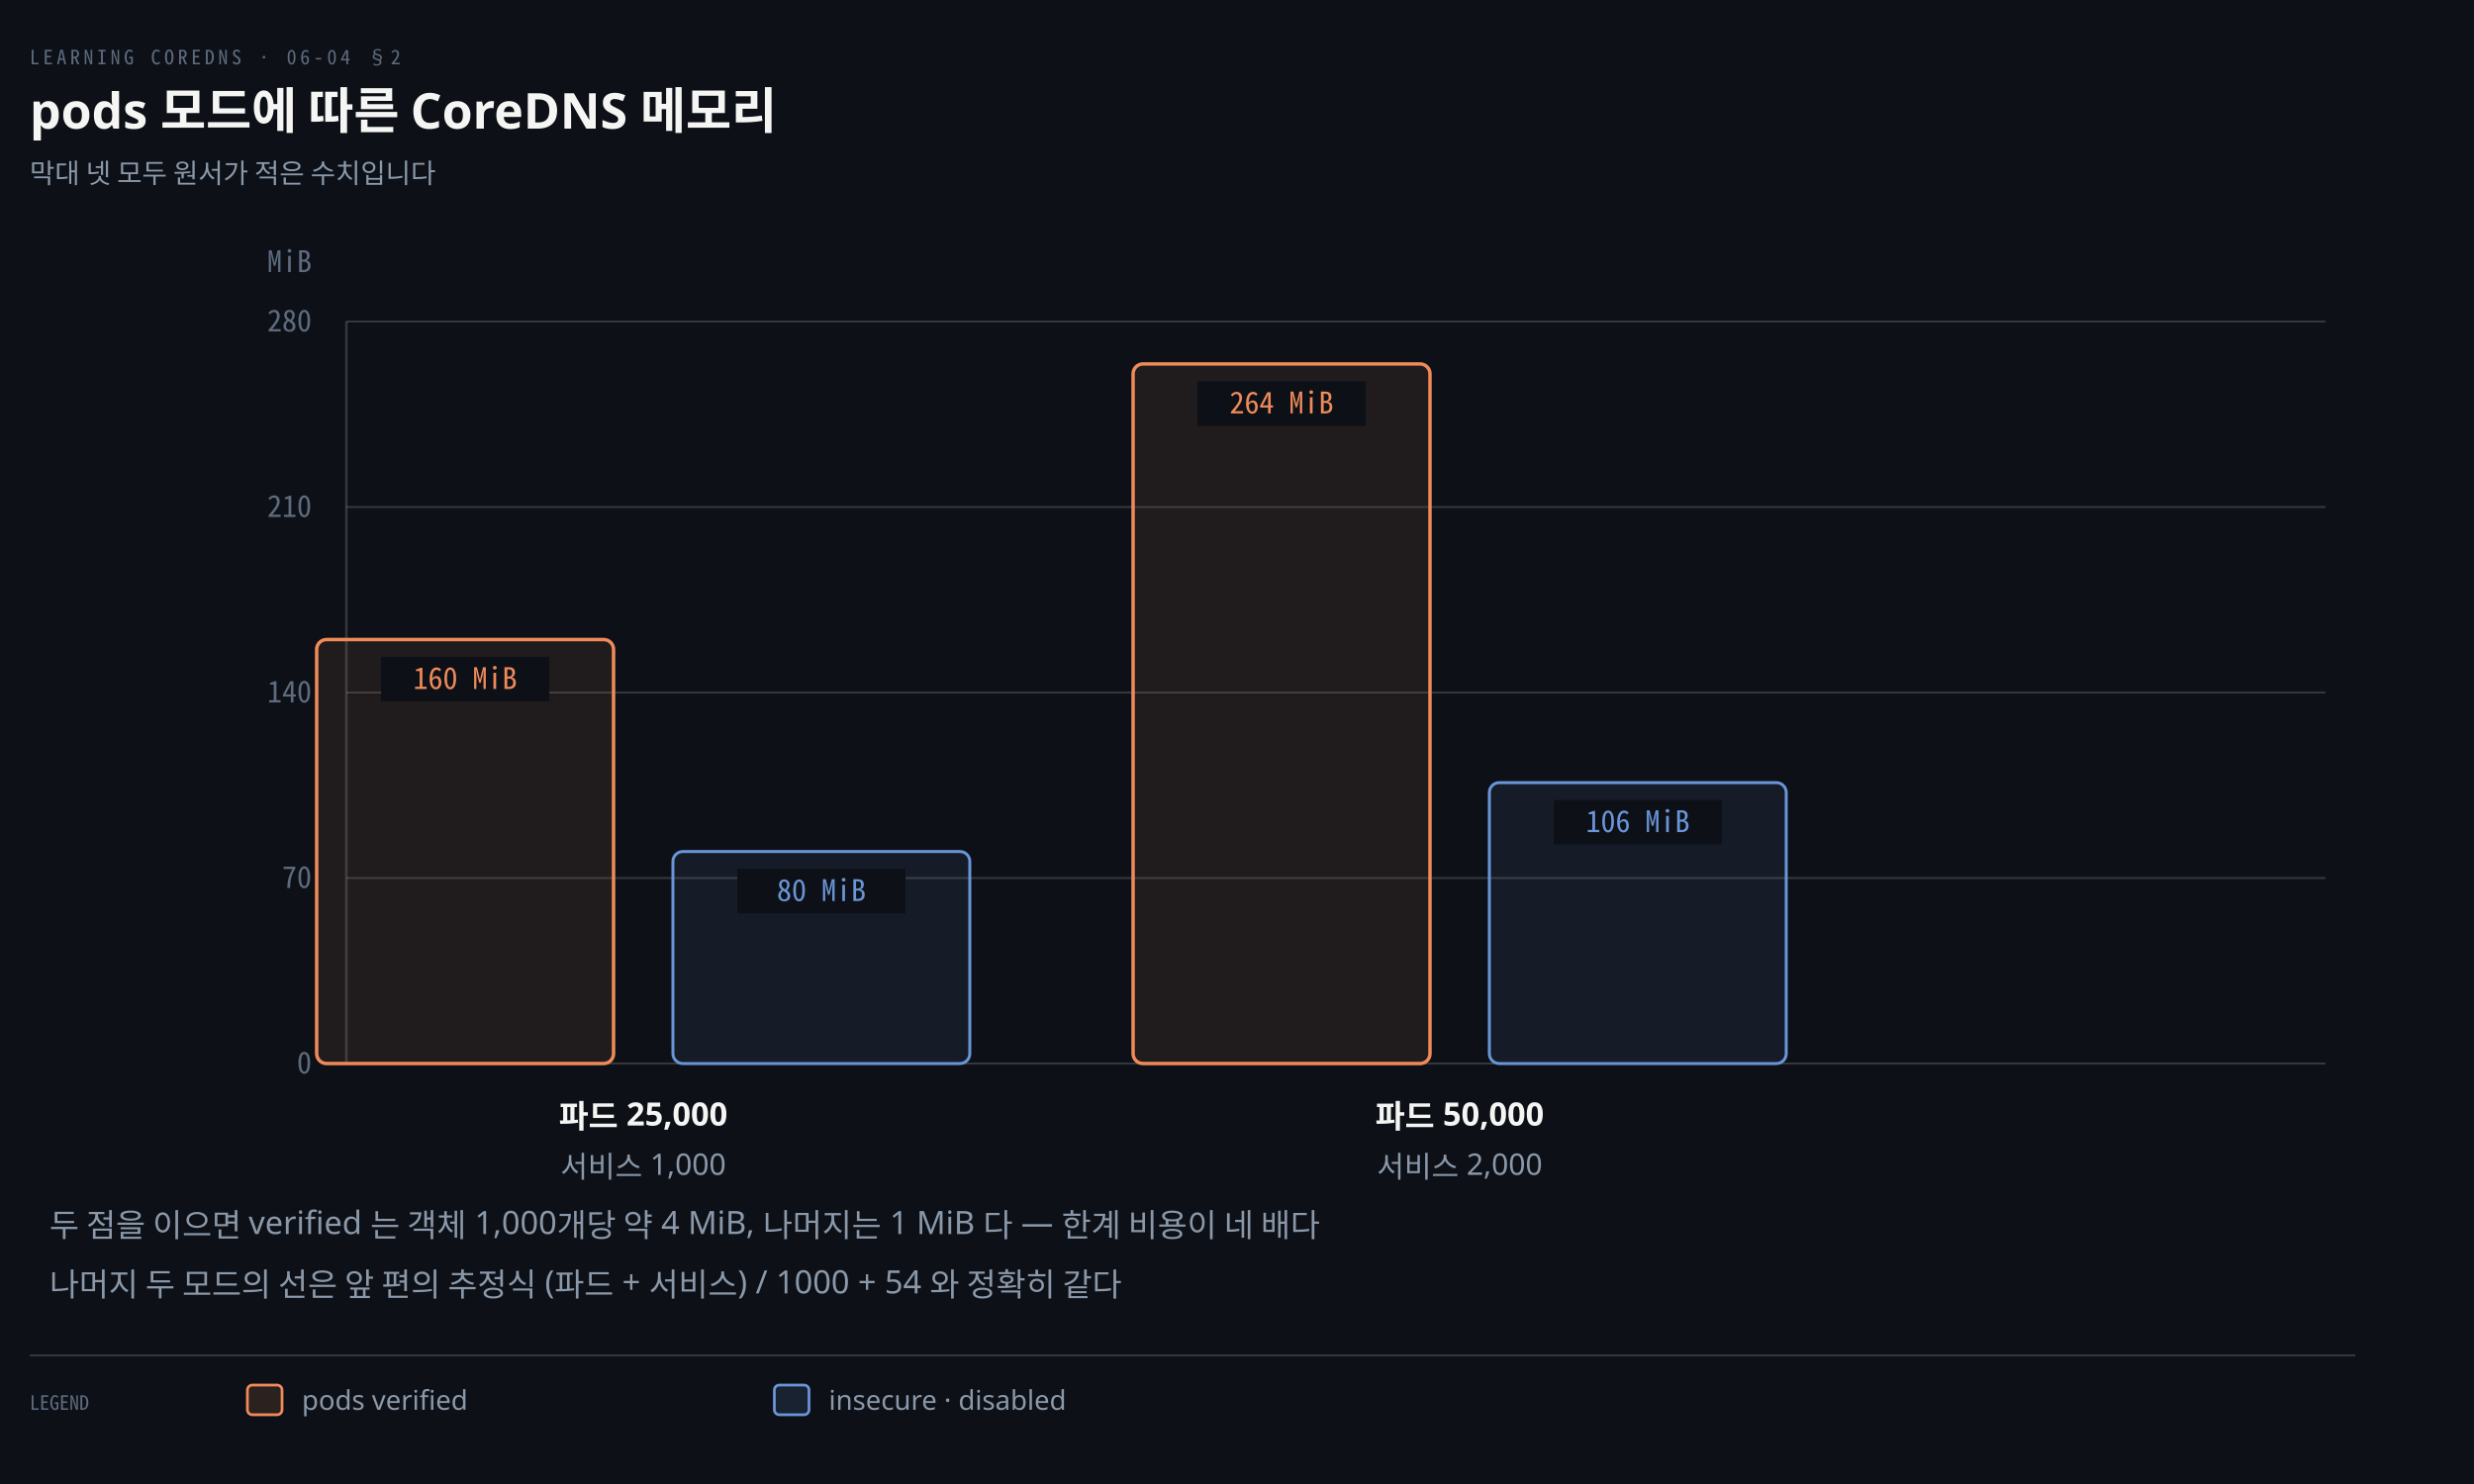
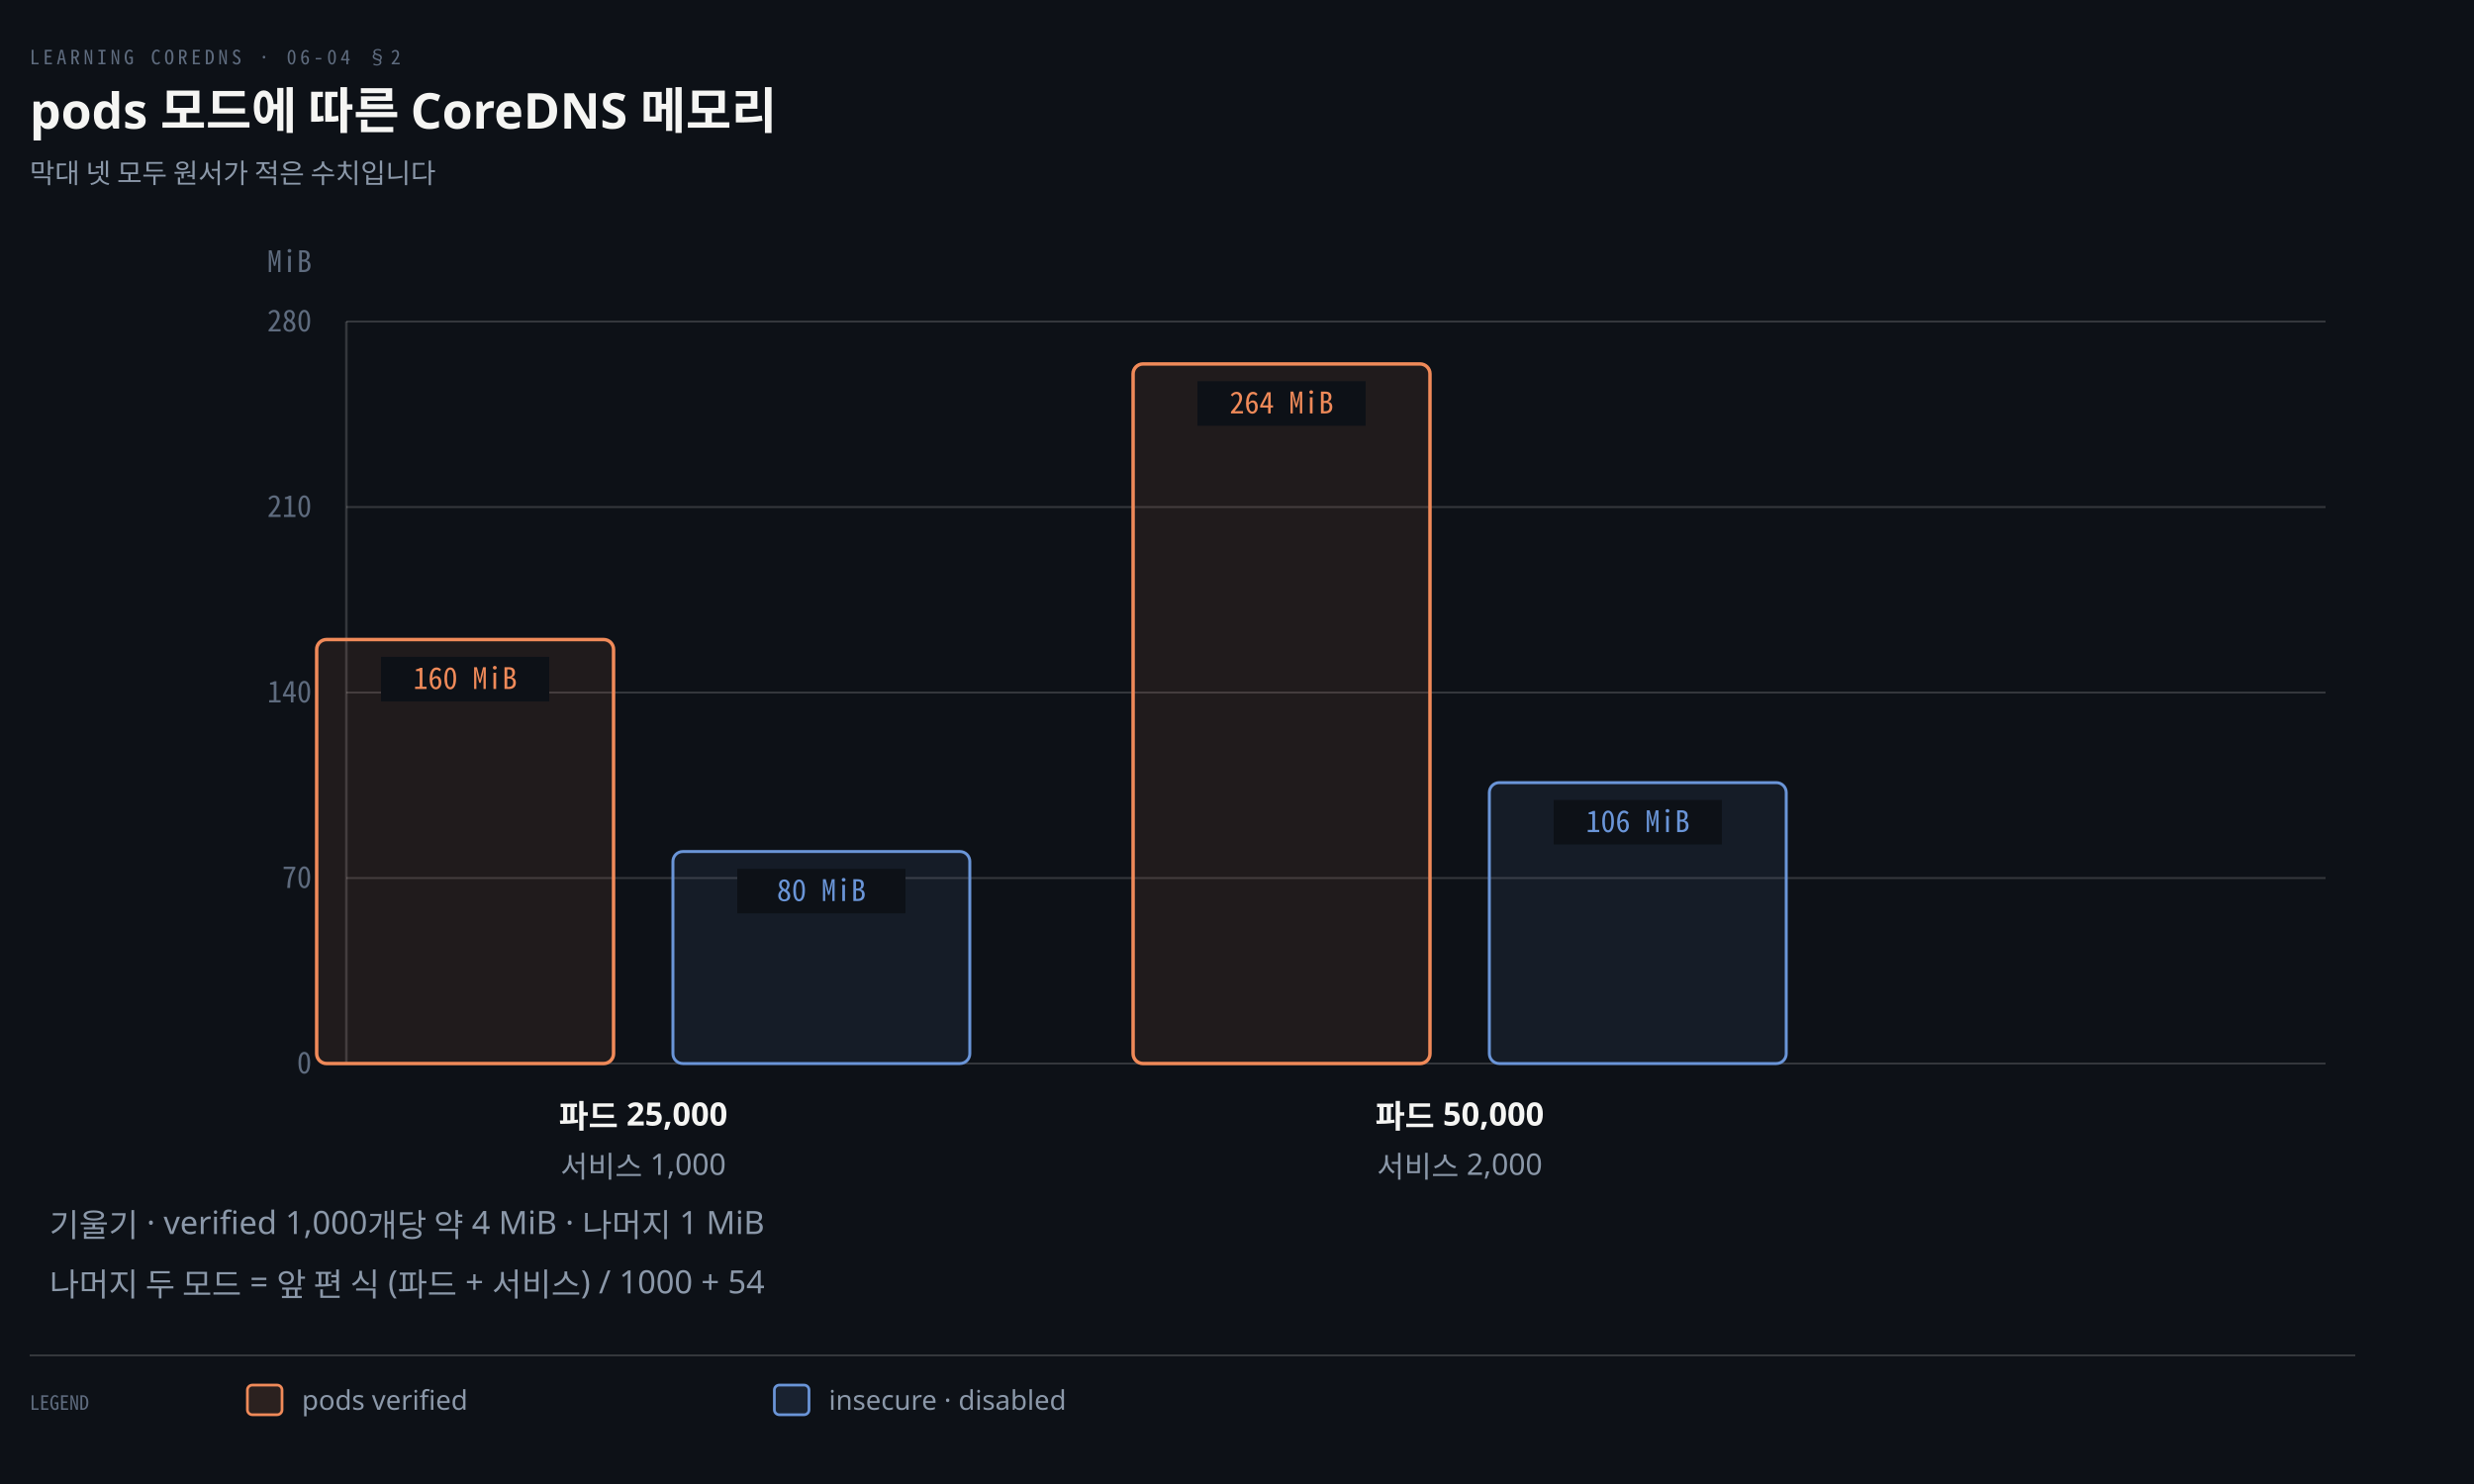
<svg xmlns="http://www.w3.org/2000/svg" viewBox="0 0 1000 600" width="100%" role="img" aria-labelledby="dt dd">
  <defs>
    <marker id="ar" viewBox="0 0 8 8" refX="7" refY="4" markerWidth="6.5" markerHeight="6.5" orient="auto">
      <path d="M0 0 L8 4 L0 8 z" fill="#8B98A9" />
    </marker>
    <marker id="ok" viewBox="0 0 8 8" refX="7" refY="4" markerWidth="6.5" markerHeight="6.5" orient="auto">
      <path d="M0 0 L8 4 L0 8 z" fill="#3FB98C" />
    </marker>
    <marker id="warn" viewBox="0 0 8 8" refX="7" refY="4" markerWidth="6.5" markerHeight="6.5" orient="auto">
      <path d="M0 0 L8 4 L0 8 z" fill="#E3B341" />
    </marker>
    <marker id="bad" viewBox="0 0 8 8" refX="7" refY="4" markerWidth="6.5" markerHeight="6.5" orient="auto">
      <path d="M0 0 L8 4 L0 8 z" fill="#F0616D" />
    </marker>
    <marker id="info" viewBox="0 0 8 8" refX="7" refY="4" markerWidth="6.5" markerHeight="6.5" orient="auto">
      <path d="M0 0 L8 4 L0 8 z" fill="#6A95D8" />
    </marker>
    <marker id="acc" viewBox="0 0 8 8" refX="7" refY="4" markerWidth="6.5" markerHeight="6.5" orient="auto">
      <path d="M0 0 L8 4 L0 8 z" fill="#F08A59" />
    </marker>
    <marker id="soft" viewBox="0 0 8 8" refX="7" refY="4" markerWidth="6.5" markerHeight="6.5" orient="auto">
      <path d="M0 0 L8 4 L0 8 z" fill="#5E6B7E" />
    </marker>
  </defs>
  <rect width="1000" height="600" fill="#0D1117" />
  <text x="12" y="26" font-family="'Geist Mono','Noto Sans Mono CJK KR',monospace" font-size="8" letter-spacing="0.18em" fill="#5E6B7E">LEARNING COREDNS · 06-04 §2</text>
  <text x="12" y="52" font-family="'Geist','Apple SD Gothic Neo','Noto Sans KR','Malgun Gothic',sans-serif" font-size="20" font-weight="600" fill="#F5F5F3">pods 모드에 따른 CoreDNS 메모리</text>
  <text x="12" y="74" font-family="'Geist','Apple SD Gothic Neo','Noto Sans KR','Malgun Gothic',sans-serif" font-size="11" fill="#8B98A9">막대 넷 모두 원서가 적은 수치입니다</text>
  <line x1="140" y1="430.0" x2="940" y2="430.0" stroke="rgba(191,192,192,0.22)" stroke-width="0.8" />
  <text x="126" y="434.0" text-anchor="end" font-family="'Geist Mono','Noto Sans Mono CJK KR',monospace" font-size="12" font-weight="400" fill="#5E6B7E">0</text>
  <line x1="140" y1="355.0" x2="940" y2="355.0" stroke="rgba(191,192,192,0.22)" stroke-width="0.8" />
  <text x="126" y="359.0" text-anchor="end" font-family="'Geist Mono','Noto Sans Mono CJK KR',monospace" font-size="12" font-weight="400" fill="#5E6B7E">70</text>
  <line x1="140" y1="280.0" x2="940" y2="280.0" stroke="rgba(191,192,192,0.22)" stroke-width="0.8" />
  <text x="126" y="284.0" text-anchor="end" font-family="'Geist Mono','Noto Sans Mono CJK KR',monospace" font-size="12" font-weight="400" fill="#5E6B7E">140</text>
  <line x1="140" y1="205.0" x2="940" y2="205.0" stroke="rgba(191,192,192,0.22)" stroke-width="0.8" />
  <text x="126" y="209.0" text-anchor="end" font-family="'Geist Mono','Noto Sans Mono CJK KR',monospace" font-size="12" font-weight="400" fill="#5E6B7E">210</text>
  <line x1="140" y1="130.0" x2="940" y2="130.0" stroke="rgba(191,192,192,0.22)" stroke-width="0.8" />
  <text x="126" y="134.0" text-anchor="end" font-family="'Geist Mono','Noto Sans Mono CJK KR',monospace" font-size="12" font-weight="400" fill="#5E6B7E">280</text>
  <text x="126" y="110.0" text-anchor="end" font-family="'Geist Mono','Noto Sans Mono CJK KR',monospace" font-size="12" font-weight="400" fill="#5E6B7E">MiB</text>
  <line x1="140" y1="130" x2="140" y2="430" stroke="rgba(191,192,192,0.22)" stroke-width="1.0" />
  <rect x="128.0" y="258.571" width="120" height="171.429" rx="4" fill="#F08A5916" stroke="#F08A59" stroke-width="1.4" />
  <rect x="154.0" y="265.571" width="68" height="18" fill="#0D1117" />
  <text x="188.0" y="278.571" text-anchor="middle" font-family="'Geist Mono','Noto Sans Mono CJK KR',monospace" font-size="12" font-weight="400" fill="#F08A59">160 MiB</text>
  <rect x="272.0" y="344.286" width="120" height="85.714" rx="4" fill="#6A95D816" stroke="#6A95D8" stroke-width="1.2" />
  <rect x="298.0" y="351.286" width="68" height="18" fill="#0D1117" />
  <text x="332.0" y="364.286" text-anchor="middle" font-family="'Geist Mono','Noto Sans Mono CJK KR',monospace" font-size="12" font-weight="400" fill="#6A95D8">80 MiB</text>
  <text x="260" y="456" text-anchor="middle" font-family="'Geist','Apple SD Gothic Neo','Noto Sans KR','Malgun Gothic',sans-serif" font-size="13" font-weight="600" fill="#F5F5F3">파드 25,000</text>
  <text x="260" y="476" text-anchor="middle" font-family="'Geist','Apple SD Gothic Neo','Noto Sans KR','Malgun Gothic',sans-serif" font-size="12" font-weight="400" fill="#8B98A9">서비스 1,000</text>
  <rect x="458.0" y="147.143" width="120" height="282.857" rx="4" fill="#F08A5916" stroke="#F08A59" stroke-width="1.4" />
  <rect x="484.0" y="154.143" width="68" height="18" fill="#0D1117" />
  <text x="518.0" y="167.143" text-anchor="middle" font-family="'Geist Mono','Noto Sans Mono CJK KR',monospace" font-size="12" font-weight="400" fill="#F08A59">264 MiB</text>
  <rect x="602.0" y="316.429" width="120" height="113.571" rx="4" fill="#6A95D816" stroke="#6A95D8" stroke-width="1.2" />
  <rect x="628.0" y="323.429" width="68" height="18" fill="#0D1117" />
  <text x="662.0" y="336.429" text-anchor="middle" font-family="'Geist Mono','Noto Sans Mono CJK KR',monospace" font-size="12" font-weight="400" fill="#6A95D8">106 MiB</text>
  <text x="590" y="456" text-anchor="middle" font-family="'Geist','Apple SD Gothic Neo','Noto Sans KR','Malgun Gothic',sans-serif" font-size="13" font-weight="600" fill="#F5F5F3">파드 50,000</text>
  <text x="590" y="476" text-anchor="middle" font-family="'Geist','Apple SD Gothic Neo','Noto Sans KR','Malgun Gothic',sans-serif" font-size="12" font-weight="400" fill="#8B98A9">서비스 2,000</text>
-   <text x="20" y="500" text-anchor="start" font-family="'Geist','Apple SD Gothic Neo','Noto Sans KR','Malgun Gothic',sans-serif" font-size="13" font-weight="400" fill="#8B98A9">두 점을 이으면 verified 는 객체 1,000개당 약 4 MiB, 나머지는 1 MiB 다 — 한계 비용이 네 배다</text>
-   <text x="20" y="524" text-anchor="start" font-family="'Geist','Apple SD Gothic Neo','Noto Sans KR','Malgun Gothic',sans-serif" font-size="13" font-weight="400" fill="#8B98A9">나머지 두 모드의 선은 앞 편의 추정식 (파드 + 서비스) / 1000 + 54 와 정확히 같다</text>
+   <text x="20" y="500" text-anchor="start" font-family="'Geist','Apple SD Gothic Neo','Noto Sans KR','Malgun Gothic',sans-serif" font-size="13" font-weight="400" fill="#8B98A9">기울기 · verified 1,000개당 약 4 MiB · 나머지 1 MiB</text>
+   <text x="20" y="524" text-anchor="start" font-family="'Geist','Apple SD Gothic Neo','Noto Sans KR','Malgun Gothic',sans-serif" font-size="13" font-weight="400" fill="#8B98A9">나머지 두 모드 = 앞 편 식 (파드 + 서비스) / 1000 + 54</text>
  <line x1="12" y1="548" x2="952" y2="548" stroke="rgba(191,192,192,0.22)" stroke-width="0.8" />
  <text x="12" y="570" text-anchor="start" font-family="'Geist Mono','Noto Sans Mono CJK KR',monospace" font-size="8" font-weight="400" fill="#5E6B7E">LEGEND</text>
  <rect x="100" y="560" width="14" height="12" rx="2" fill="#F08A5922" stroke="#F08A59" stroke-width="1.1" />
  <text x="122" y="570" text-anchor="start" font-family="'Geist','Apple SD Gothic Neo','Noto Sans KR','Malgun Gothic',sans-serif" font-size="11" font-weight="400" fill="#8B98A9">pods verified</text>
  <rect x="313" y="560" width="14" height="12" rx="2" fill="#6A95D822" stroke="#6A95D8" stroke-width="1.1" />
  <text x="335" y="570" text-anchor="start" font-family="'Geist','Apple SD Gothic Neo','Noto Sans KR','Malgun Gothic',sans-serif" font-size="11" font-weight="400" fill="#8B98A9">insecure · disabled</text>
</svg>
